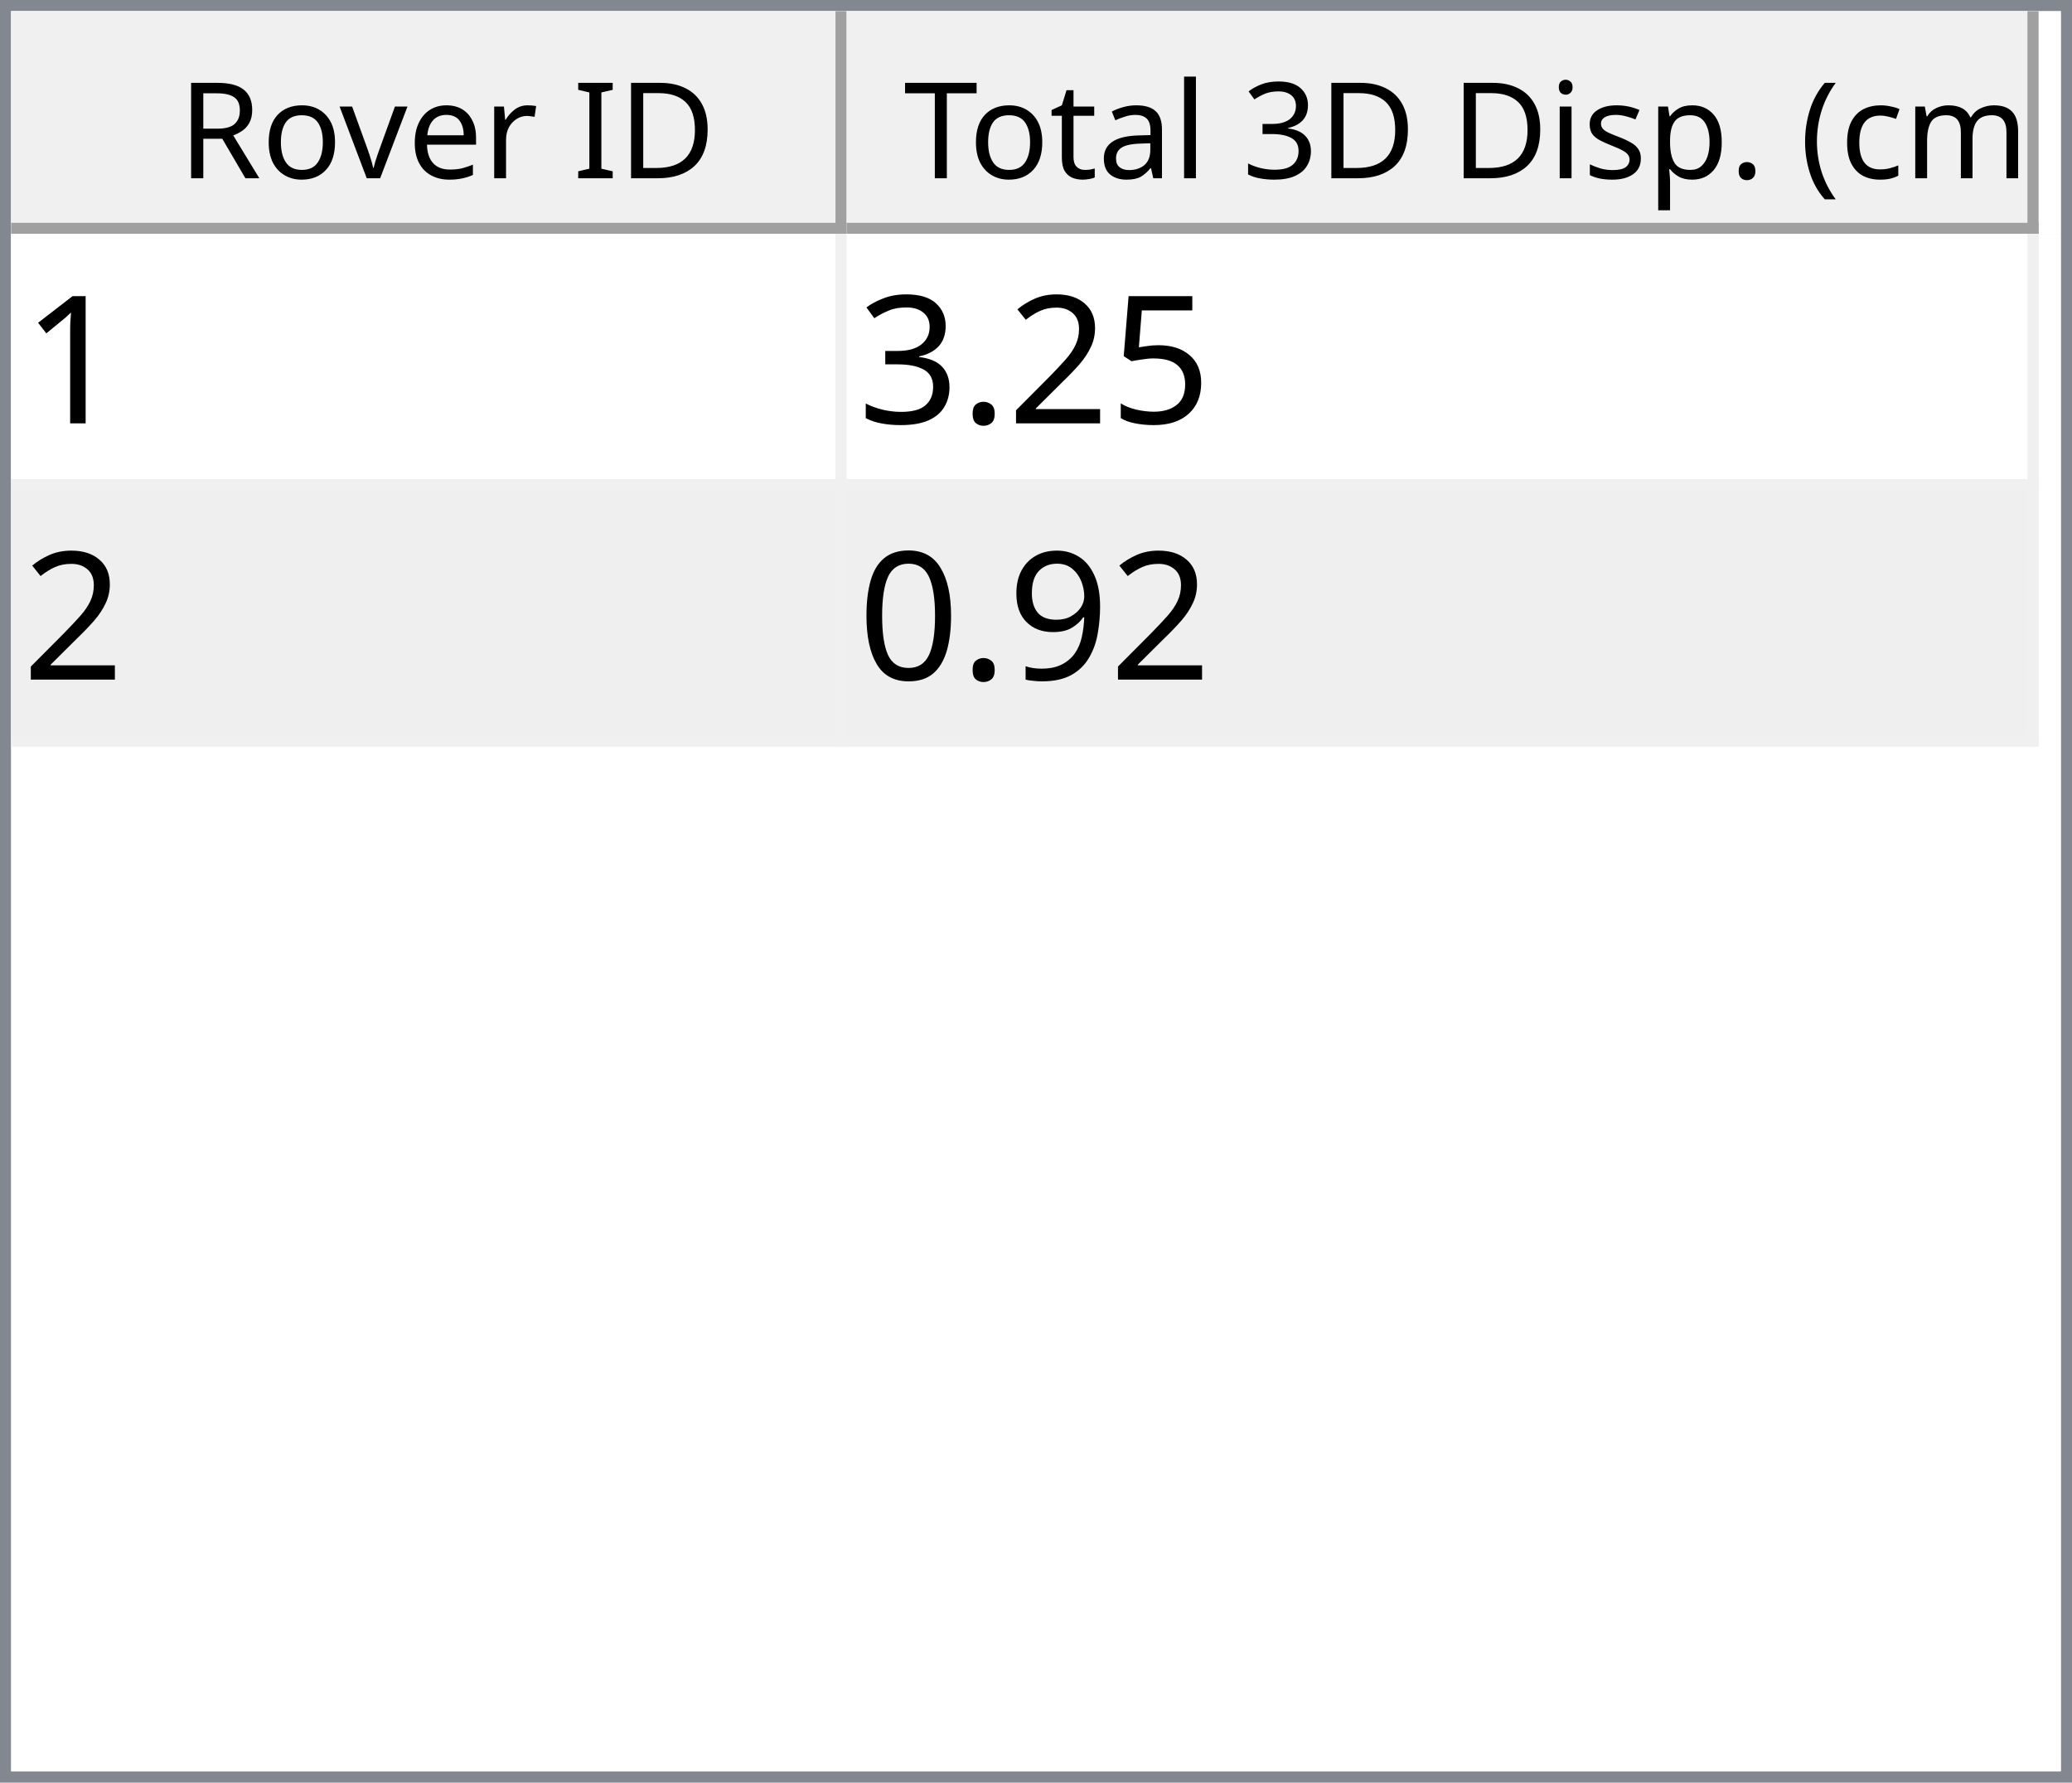
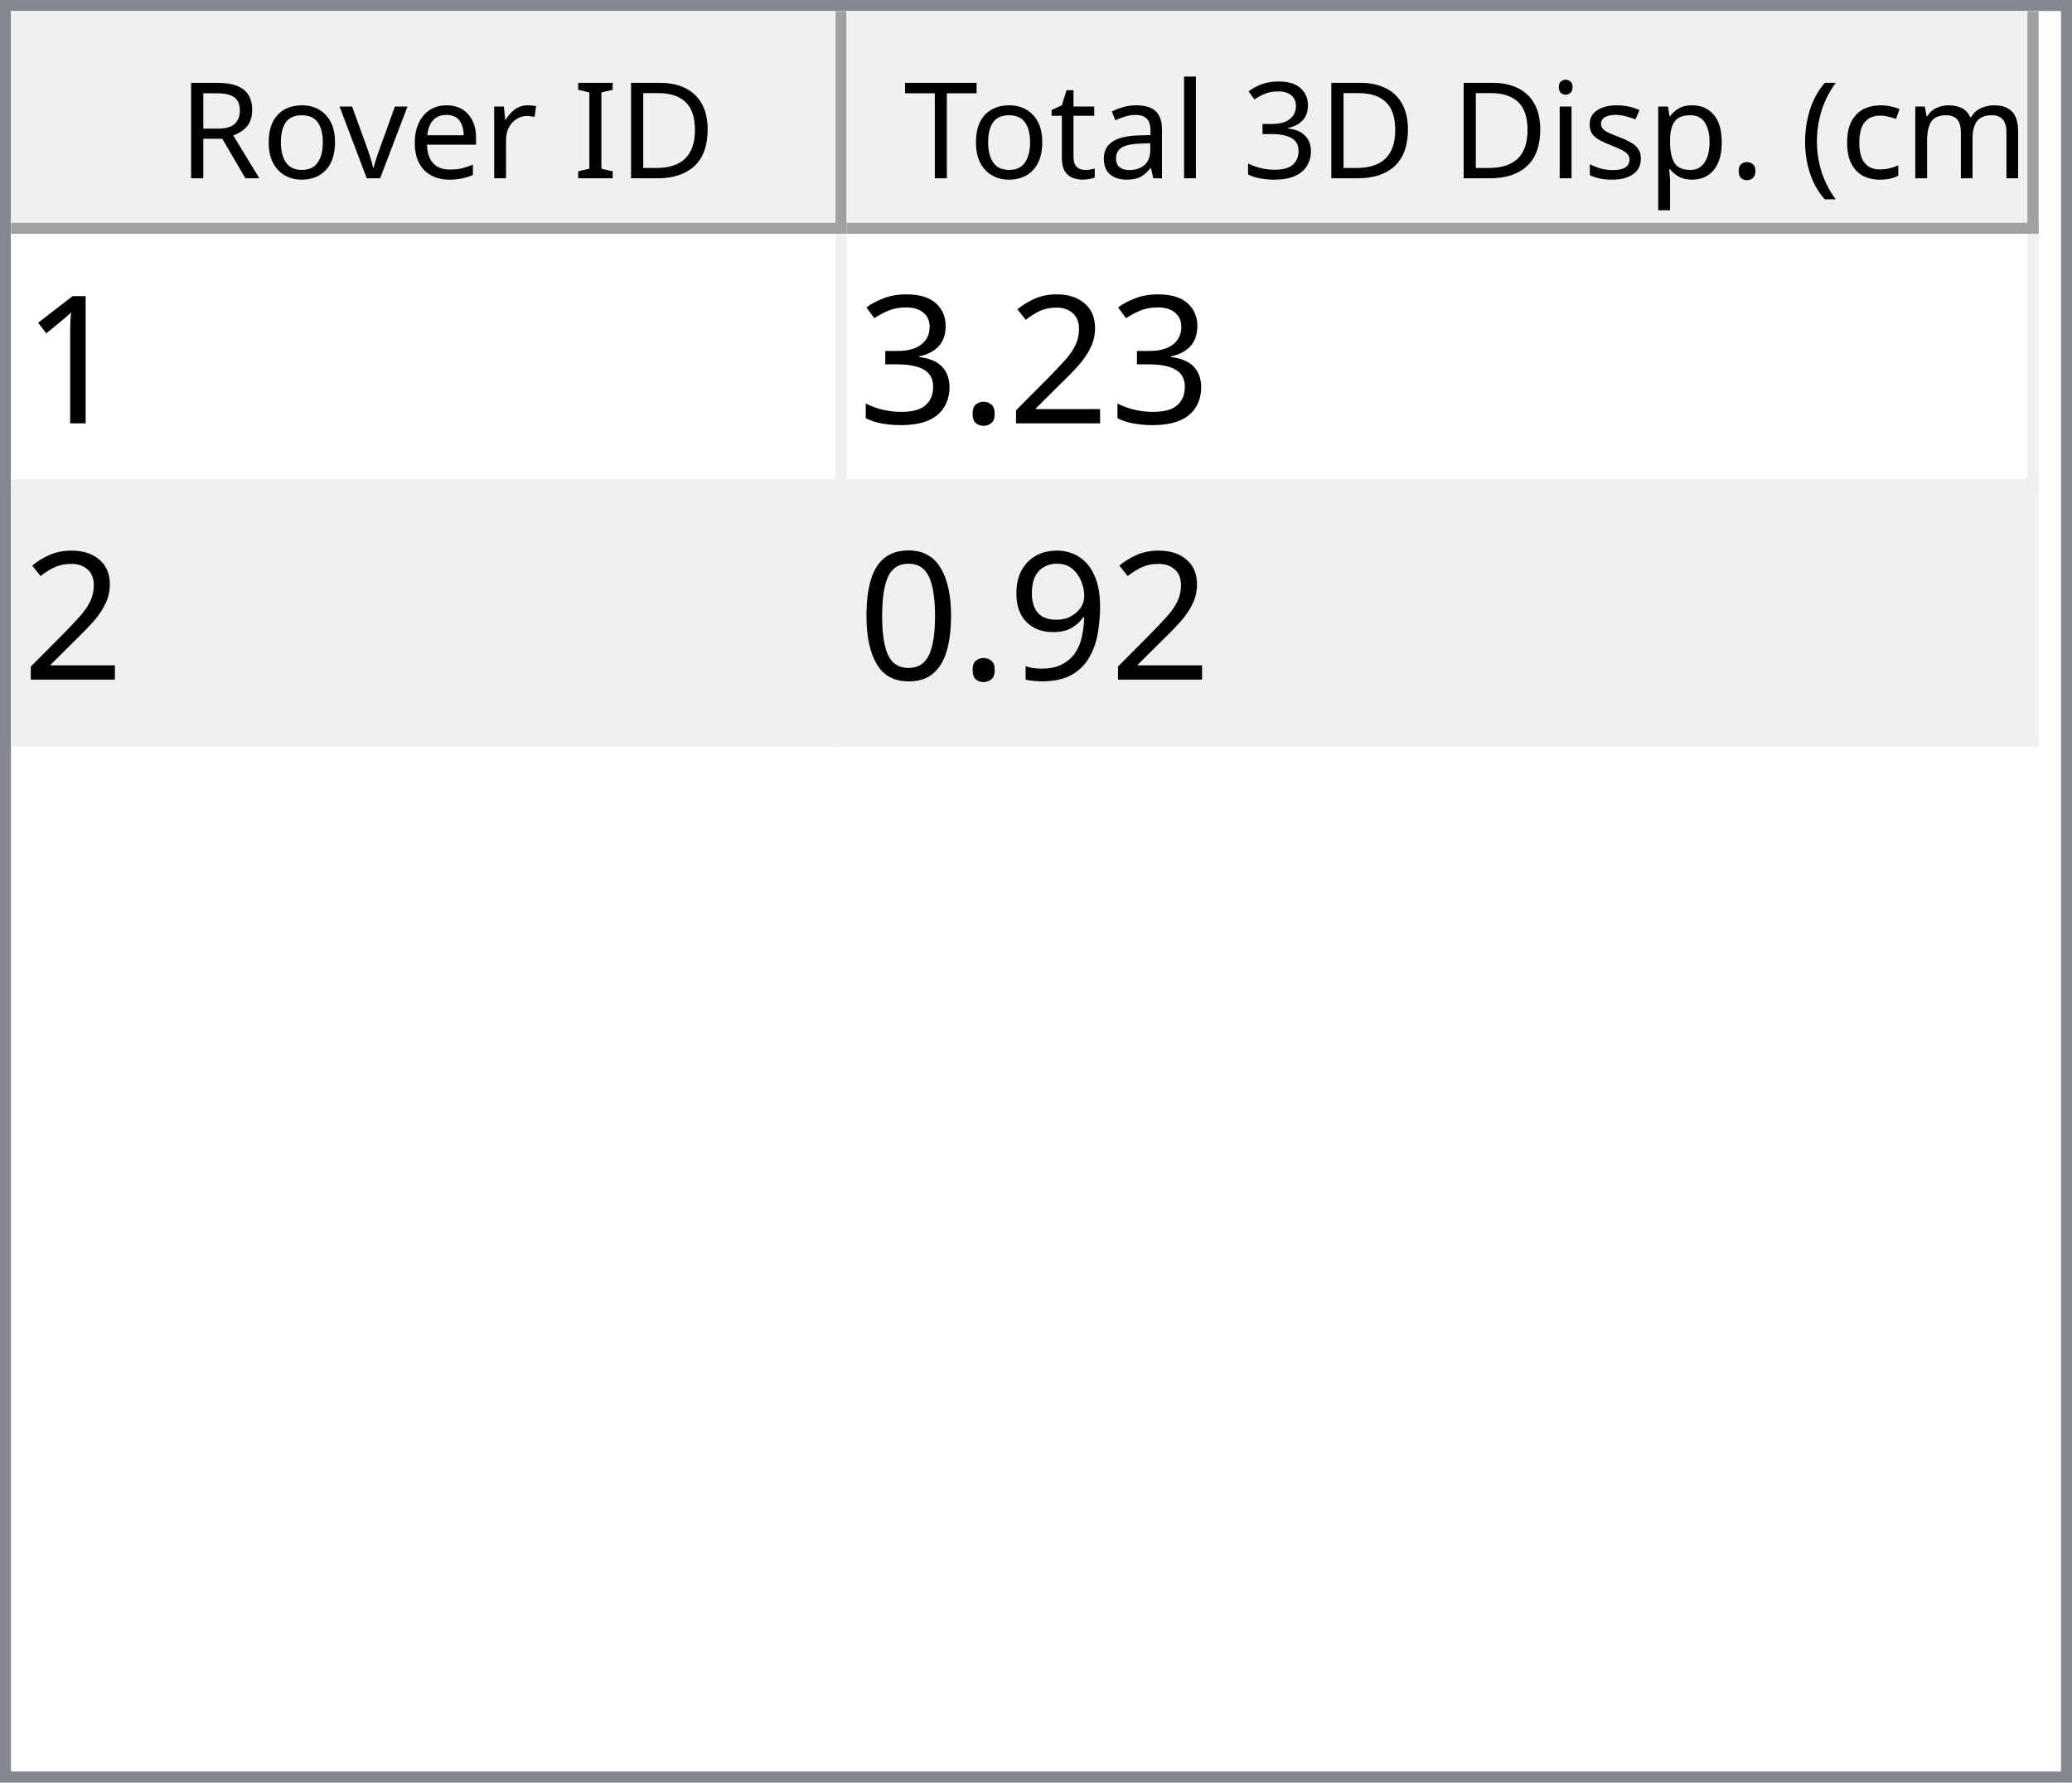
<svg xmlns="http://www.w3.org/2000/svg" style="fill-opacity:1; color-rendering:auto; color-interpolation:auto; text-rendering:auto; stroke:black; stroke-linecap:square; stroke-miterlimit:10; shape-rendering:auto; stroke-opacity:1; fill:black; stroke-dasharray:none; font-weight:normal; stroke-width:1; font-family:'Dialog'; font-style:normal; stroke-linejoin:miter; font-size:12px; stroke-dashoffset:0; image-rendering:auto;" width="186" height="160">
  <defs id="genericDefs" />
  <g>
    <defs id="defs1">
      <clipPath clipPathUnits="userSpaceOnUse" id="clipPath1">
        <path d="M0 0 L186 0 L186 160 L0 160 L0 0 Z" />
      </clipPath>
      <clipPath clipPathUnits="userSpaceOnUse" id="clipPath2">
        <path d="M0 0 L0 160 L186 160 L186 0 Z" />
      </clipPath>
      <clipPath clipPathUnits="userSpaceOnUse" id="clipPath3">
        <path d="M0 0 L0 20 L184 20 L184 0 Z" />
      </clipPath>
      <clipPath clipPathUnits="userSpaceOnUse" id="clipPath4">
        <path d="M0 0 L0 20 L75 20 L75 0 Z" />
      </clipPath>
      <clipPath clipPathUnits="userSpaceOnUse" id="clipPath5">
        <path d="M1 1 L1 19 L74 19 L74 1 Z" />
      </clipPath>
      <clipPath clipPathUnits="userSpaceOnUse" id="clipPath6">
        <path d="M0 0 L0 18 L73 18 L73 0 Z" />
      </clipPath>
      <clipPath clipPathUnits="userSpaceOnUse" id="clipPath7">
        <path d="M-0.5 -0.5 L-0.5 19.5 L74.5 19.5 L74.5 -0.5 Z" />
      </clipPath>
      <clipPath clipPathUnits="userSpaceOnUse" id="clipPath8">
        <path d="M0 0 L0 20 L107 20 L107 0 Z" />
      </clipPath>
      <clipPath clipPathUnits="userSpaceOnUse" id="clipPath9">
        <path d="M1 1 L1 19 L106 19 L106 1 Z" />
      </clipPath>
      <clipPath clipPathUnits="userSpaceOnUse" id="clipPath10">
        <path d="M0 0 L0 18 L105 18 L105 0 Z" />
      </clipPath>
      <clipPath clipPathUnits="userSpaceOnUse" id="clipPath11">
        <path d="M-0.5 -0.5 L-0.5 19.5 L106.5 19.5 L106.5 -0.5 Z" />
      </clipPath>
      <clipPath clipPathUnits="userSpaceOnUse" id="clipPath12">
        <path d="M0 0 L0 138 L184 138 L184 0 Z" />
      </clipPath>
      <clipPath clipPathUnits="userSpaceOnUse" id="clipPath13">
        <path d="M0 0 L0 46 L182 46 L182 0 Z" />
      </clipPath>
      <clipPath clipPathUnits="userSpaceOnUse" id="clipPath14">
        <path d="M-0.5 -0.5 L-0.5 45.5 L181.5 45.5 L181.5 -0.5 Z" />
      </clipPath>
      <clipPath clipPathUnits="userSpaceOnUse" id="clipPath15">
        <path d="M0 0 L0 22 L74 22 L74 0 Z" />
      </clipPath>
      <clipPath clipPathUnits="userSpaceOnUse" id="clipPath16">
        <path d="M0 0 L0 22 L106 22 L106 0 Z" />
      </clipPath>
      <font horiz-adv-x="64.551" id="font1">
        <font-face ascent="107.91" descent="25.098" units-per-em="100" style="font-style:normal; font-family:Segoe UI; font-weight:normal;" />
        <missing-glyph horiz-adv-x="64.551" d="M8.109 0 L8.109 68.266 L56.453 68.266 L56.453 0 L8.109 0 ZM15.328 7.234 L49.219 7.234 L49.219 61.031 L15.328 61.031 L15.328 7.234 Z" />
        <glyph unicode="D" horiz-adv-x="70.117" d="M9.188 0 L9.188 70.016 L28.516 70.016 Q65.531 70.016 65.531 35.891 Q65.531 19.672 55.25 9.836 Q44.969 0 27.734 0 L9.188 0 ZM17.391 62.594 L17.391 7.422 L27.828 7.422 Q41.609 7.422 49.273 14.797 Q56.938 22.172 56.938 35.688 Q56.938 62.594 28.328 62.594 L17.391 62.594 Z" />
        <glyph unicode="I" horiz-adv-x="26.611" d="M17.391 0 L9.188 0 L9.188 70.016 L17.391 70.016 L17.391 0 Z" />
        <glyph unicode=" " horiz-adv-x="27.393" d="" />
        <glyph unicode="r" horiz-adv-x="34.766" d="M34.188 41.891 Q32.078 43.5 28.125 43.5 Q23 43.5 19.555 38.672 Q16.109 33.844 16.109 25.484 L16.109 0 L8.109 0 L8.109 50 L16.109 50 L16.109 39.703 L16.312 39.703 Q18.016 44.969 21.531 47.922 Q25.047 50.875 29.391 50.875 Q32.516 50.875 34.188 50.203 L34.188 41.891 Z" />
        <glyph unicode="e" horiz-adv-x="52.295" d="M48.297 23 L12.984 23 Q13.188 14.656 17.484 10.109 Q21.781 5.562 29.297 5.562 Q37.75 5.562 44.828 11.141 L44.828 3.609 Q38.234 -1.172 27.391 -1.172 Q16.797 -1.172 10.742 5.641 Q4.688 12.453 4.688 24.812 Q4.688 36.469 11.305 43.82 Q17.922 51.172 27.734 51.172 Q37.547 51.172 42.922 44.828 Q48.297 38.484 48.297 27.203 L48.297 23 ZM40.094 29.781 Q40.047 36.719 36.75 40.578 Q33.453 44.438 27.594 44.438 Q21.922 44.438 17.969 40.383 Q14.016 36.328 13.094 29.781 L40.094 29.781 Z" />
        <glyph unicode="v" horiz-adv-x="47.9" d="M47.406 50 L27.484 0 L19.625 0 L0.688 50 L9.469 50 L22.172 13.672 Q23.578 9.672 23.922 6.688 L24.125 6.688 Q24.609 10.453 25.688 13.484 L38.969 50 L47.406 50 Z" />
        <glyph unicode="o" horiz-adv-x="58.594" d="M29 -1.172 Q17.922 -1.172 11.305 5.836 Q4.688 12.844 4.688 24.422 Q4.688 37.016 11.57 44.094 Q18.453 51.172 30.172 51.172 Q41.359 51.172 47.633 44.289 Q53.906 37.406 53.906 25.203 Q53.906 13.234 47.141 6.031 Q40.375 -1.172 29 -1.172 ZM29.594 44.438 Q21.875 44.438 17.383 39.188 Q12.891 33.938 12.891 24.703 Q12.891 15.828 17.43 10.695 Q21.969 5.562 29.594 5.562 Q37.359 5.562 41.531 10.594 Q45.703 15.625 45.703 24.906 Q45.703 34.281 41.531 39.359 Q37.359 44.438 29.594 44.438 Z" />
        <glyph unicode="R" horiz-adv-x="59.814" d="M59.375 0 L49.609 0 L37.891 19.625 Q36.281 22.359 34.766 24.289 Q33.25 26.219 31.664 27.438 Q30.078 28.656 28.25 29.219 Q26.422 29.781 24.125 29.781 L17.391 29.781 L17.391 0 L9.188 0 L9.188 70.016 L30.078 70.016 Q34.672 70.016 38.555 68.867 Q42.438 67.719 45.289 65.375 Q48.141 63.031 49.758 59.547 Q51.375 56.062 51.375 51.375 Q51.375 47.703 50.273 44.656 Q49.172 41.609 47.148 39.211 Q45.125 36.812 42.266 35.133 Q39.406 33.453 35.844 32.516 L35.844 32.328 Q37.594 31.547 38.891 30.547 Q40.188 29.547 41.359 28.18 Q42.531 26.812 43.68 25.078 Q44.828 23.344 46.234 21.047 L59.375 0 ZM17.391 62.594 L17.391 37.203 L28.516 37.203 Q31.594 37.203 34.203 38.133 Q36.812 39.062 38.719 40.797 Q40.625 42.531 41.703 45.047 Q42.781 47.562 42.781 50.688 Q42.781 56.297 39.141 59.445 Q35.5 62.594 28.609 62.594 L17.391 62.594 Z" />
        <glyph unicode=")" horiz-adv-x="30.176" d="M8.297 -15.922 L1.172 -15.922 Q16.406 2.344 16.406 26.812 Q16.406 51.469 1.078 70.016 L8.297 70.016 Q23.531 52.156 23.531 26.703 Q23.531 1.375 8.297 -15.922 Z" />
        <glyph unicode="m" horiz-adv-x="86.133" d="M79.109 0 L71.094 0 L71.094 28.719 Q71.094 37.016 68.531 40.727 Q65.969 44.438 59.906 44.438 Q54.781 44.438 51.195 39.75 Q47.609 35.062 47.609 28.516 L47.609 0 L39.594 0 L39.594 29.688 Q39.594 44.438 28.219 44.438 Q22.953 44.438 19.531 40.016 Q16.109 35.594 16.109 28.516 L16.109 0 L8.109 0 L8.109 50 L16.109 50 L16.109 42.094 L16.312 42.094 Q21.625 51.172 31.844 51.172 Q36.969 51.172 40.773 48.312 Q44.578 45.453 46 40.828 Q51.562 51.172 62.594 51.172 Q79.109 51.172 79.109 30.812 L79.109 0 Z" />
        <glyph unicode="c" horiz-adv-x="46.191" d="M42.188 2.297 Q36.422 -1.172 28.516 -1.172 Q17.828 -1.172 11.258 5.789 Q4.688 12.75 4.688 23.828 Q4.688 36.188 11.766 43.68 Q18.844 51.172 30.672 51.172 Q37.25 51.172 42.281 48.734 L42.281 40.531 Q36.719 44.438 30.375 44.438 Q22.703 44.438 17.797 38.945 Q12.891 33.453 12.891 24.516 Q12.891 15.719 17.508 10.641 Q22.125 5.562 29.891 5.562 Q36.422 5.562 42.188 9.906 L42.188 2.297 Z" />
        <glyph unicode="(" horiz-adv-x="30.176" d="M29.109 -15.922 L21.969 -15.922 Q6.844 1.375 6.844 26.703 Q6.844 52.156 21.969 70.016 L29.203 70.016 Q13.875 51.469 13.875 26.812 Q13.875 2.344 29.109 -15.922 Z" />
        <glyph unicode="." horiz-adv-x="21.68" d="M10.891 -1.078 Q8.641 -1.078 7.055 0.539 Q5.469 2.156 5.469 4.391 Q5.469 6.641 7.055 8.273 Q8.641 9.906 10.891 9.906 Q13.188 9.906 14.797 8.273 Q16.406 6.641 16.406 4.391 Q16.406 2.156 14.797 0.539 Q13.188 -1.078 10.891 -1.078 Z" />
        <glyph unicode="p" horiz-adv-x="58.789" d="M16.312 7.234 L16.109 7.234 L16.109 -23 L8.109 -23 L8.109 50 L16.109 50 L16.109 41.219 L16.312 41.219 Q22.219 51.172 33.594 51.172 Q43.266 51.172 48.688 44.461 Q54.109 37.75 54.109 26.469 Q54.109 13.922 48 6.375 Q41.891 -1.172 31.297 -1.172 Q21.578 -1.172 16.312 7.234 ZM16.109 27.391 L16.109 20.406 Q16.109 14.203 20.141 9.883 Q24.172 5.562 30.375 5.562 Q37.641 5.562 41.773 11.133 Q45.906 16.703 45.906 26.609 Q45.906 34.969 42.047 39.703 Q38.188 44.438 31.594 44.438 Q24.609 44.438 20.359 39.578 Q16.109 34.719 16.109 27.391 Z" />
        <glyph unicode="s" horiz-adv-x="42.432" d="M5.078 1.812 L5.078 10.406 Q11.625 5.562 19.484 5.562 Q30.031 5.562 30.031 12.594 Q30.031 14.594 29.125 15.992 Q28.219 17.391 26.68 18.461 Q25.141 19.531 23.07 20.383 Q21 21.234 18.609 22.172 Q15.281 23.484 12.766 24.828 Q10.25 26.172 8.57 27.859 Q6.891 29.547 6.031 31.695 Q5.172 33.844 5.172 36.719 Q5.172 40.234 6.789 42.945 Q8.406 45.656 11.086 47.484 Q13.766 49.312 17.211 50.242 Q20.656 51.172 24.312 51.172 Q30.812 51.172 35.938 48.922 L35.938 40.828 Q30.422 44.438 23.25 44.438 Q21 44.438 19.195 43.922 Q17.391 43.406 16.094 42.477 Q14.797 41.547 14.086 40.258 Q13.375 38.969 13.375 37.406 Q13.375 35.453 14.086 34.133 Q14.797 32.812 16.164 31.789 Q17.531 30.766 19.484 29.938 Q21.438 29.109 23.922 28.125 Q27.25 26.859 29.883 25.516 Q32.516 24.172 34.375 22.484 Q36.234 20.797 37.234 18.602 Q38.234 16.406 38.234 13.375 Q38.234 9.672 36.602 6.938 Q34.969 4.203 32.234 2.398 Q29.5 0.594 25.93 -0.289 Q22.359 -1.172 18.453 -1.172 Q10.75 -1.172 5.078 1.812 Z" />
        <glyph unicode="i" horiz-adv-x="24.219" d="M12.203 62.703 Q10.062 62.703 8.547 64.164 Q7.031 65.625 7.031 67.875 Q7.031 70.125 8.547 71.609 Q10.062 73.094 12.203 73.094 Q14.406 73.094 15.945 71.609 Q17.484 70.125 17.484 67.875 Q17.484 65.719 15.945 64.211 Q14.406 62.703 12.203 62.703 ZM16.109 0 L8.109 0 L8.109 50 L16.109 50 L16.109 0 Z" />
        <glyph unicode="3" horiz-adv-x="53.906" d="M46.531 19.828 Q46.531 15.094 44.75 11.211 Q42.969 7.328 39.719 4.57 Q36.469 1.812 31.93 0.297 Q27.391 -1.219 21.922 -1.219 Q11.922 -1.219 6 2.594 L6 11.188 Q13.094 5.609 22.219 5.609 Q25.875 5.609 28.828 6.539 Q31.781 7.469 33.906 9.227 Q36.031 10.984 37.18 13.477 Q38.328 15.969 38.328 19.094 Q38.328 32.812 18.797 32.812 L12.984 32.812 L12.984 39.594 L18.5 39.594 Q35.797 39.594 35.797 52.484 Q35.797 64.406 22.609 64.406 Q15.188 64.406 8.688 59.422 L8.688 67.188 Q15.375 71.188 24.609 71.188 Q29 71.188 32.57 69.969 Q36.141 68.75 38.68 66.555 Q41.219 64.359 42.609 61.281 Q44 58.203 44 54.5 Q44 40.672 30.031 36.719 L30.031 36.531 Q33.594 36.141 36.625 34.797 Q39.656 33.453 41.852 31.305 Q44.047 29.156 45.289 26.25 Q46.531 23.344 46.531 19.828 Z" />
        <glyph unicode="l" horiz-adv-x="24.219" d="M16.109 0 L8.109 0 L8.109 74.031 L16.109 74.031 L16.109 0 Z" />
        <glyph unicode="a" horiz-adv-x="50.879" d="M43.891 0 L35.891 0 L35.891 7.812 L35.688 7.812 Q30.469 -1.172 20.312 -1.172 Q12.844 -1.172 8.617 2.781 Q4.391 6.734 4.391 13.281 Q4.391 27.297 20.906 29.594 L35.891 31.688 Q35.891 44.438 25.594 44.438 Q16.547 44.438 9.281 38.281 L9.281 46.484 Q16.656 51.172 26.266 51.172 Q43.891 51.172 43.891 32.516 L43.891 0 ZM35.891 25.297 L23.828 23.641 Q18.266 22.859 15.43 20.875 Q12.594 18.891 12.594 13.875 Q12.594 10.203 15.211 7.883 Q17.828 5.562 22.172 5.562 Q28.125 5.562 32.008 9.742 Q35.891 13.922 35.891 20.312 L35.891 25.297 Z" />
        <glyph unicode="t" horiz-adv-x="33.887" d="M31.297 0.484 Q28.469 -1.078 23.828 -1.078 Q10.688 -1.078 10.688 13.578 L10.688 43.172 L2.094 43.172 L2.094 50 L10.688 50 L10.688 62.203 L18.703 64.797 L18.703 50 L31.297 50 L31.297 43.172 L18.703 43.172 L18.703 14.984 Q18.703 9.969 20.414 7.82 Q22.125 5.672 26.078 5.672 Q29.109 5.672 31.297 7.328 L31.297 0.484 Z" />
        <glyph unicode="T" horiz-adv-x="52.393" d="M50.594 62.594 L30.375 62.594 L30.375 0 L22.172 0 L22.172 62.594 L2 62.594 L2 70.016 L50.594 70.016 L50.594 62.594 Z" />
      </font>
      <font horiz-adv-x="75.0" id="font2">
        <font-face ascent="100.537" descent="21.973" units-per-em="100" style="font-style:normal; font-family:sans-serif; font-weight:normal;" />
        <missing-glyph horiz-adv-x="75.0" d="M12.5 0 L12.5 62.5 L62.5 62.5 L62.5 0 L12.5 0 ZM14.062 1.562 L60.938 1.562 L60.938 60.938 L14.062 60.938 L14.062 1.562 Z" />
        <glyph unicode="1" horiz-adv-x="55.615" d="M37.25 0 L28.469 0 L28.469 56 Q25.297 52.984 20.141 49.953 Q14.984 46.922 10.891 45.406 L10.891 53.906 Q18.266 57.375 23.781 62.305 Q29.297 67.234 31.594 71.875 L37.25 71.875 L37.25 0 Z" />
-         <glyph unicode="5" horiz-adv-x="55.615" d="M4.156 18.75 L13.375 19.531 Q14.406 12.797 18.141 9.398 Q21.875 6 27.156 6 Q33.5 6 37.891 10.789 Q42.281 15.578 42.281 23.484 Q42.281 31 38.062 35.352 Q33.844 39.703 27 39.703 Q22.75 39.703 19.336 37.773 Q15.922 35.844 13.969 32.766 L5.719 33.844 L12.641 70.609 L48.25 70.609 L48.25 62.203 L19.672 62.203 L15.828 42.969 Q22.266 47.469 29.344 47.469 Q38.719 47.469 45.164 40.969 Q51.609 34.469 51.609 24.266 Q51.609 14.547 45.953 7.469 Q39.062 -1.219 27.156 -1.219 Q17.391 -1.219 11.211 4.25 Q5.031 9.719 4.156 18.75 Z" />
        <glyph unicode="2" horiz-adv-x="55.615" d="M50.344 8.453 L50.344 0 L3.031 0 Q2.938 3.172 4.047 6.109 Q5.859 10.938 9.836 15.625 Q13.812 20.312 21.344 26.469 Q33.016 36.031 37.117 41.625 Q41.219 47.219 41.219 52.203 Q41.219 57.422 37.477 61.008 Q33.734 64.594 27.734 64.594 Q21.391 64.594 17.578 60.789 Q13.766 56.984 13.719 50.25 L4.688 51.172 Q5.609 61.281 11.664 66.578 Q17.719 71.875 27.938 71.875 Q38.234 71.875 44.242 66.164 Q50.25 60.453 50.25 52 Q50.25 47.703 48.492 43.555 Q46.734 39.406 42.656 34.812 Q38.578 30.219 29.109 22.219 Q21.188 15.578 18.945 13.211 Q16.703 10.844 15.234 8.453 L50.344 8.453 Z" />
        <glyph unicode="." horiz-adv-x="27.783" d="M9.078 0 L9.078 10.016 L19.094 10.016 L19.094 0 L9.078 0 Z" />
        <glyph unicode="3" horiz-adv-x="55.615" d="M4.203 18.891 L12.984 20.062 Q14.5 12.594 18.141 9.297 Q21.781 6 27 6 Q33.203 6 37.477 10.297 Q41.75 14.594 41.75 20.953 Q41.75 27 37.797 30.93 Q33.844 34.859 27.734 34.859 Q25.25 34.859 21.531 33.891 L22.516 41.609 Q23.391 41.5 23.922 41.5 Q29.547 41.5 34.039 44.43 Q38.531 47.359 38.531 53.469 Q38.531 58.297 35.258 61.477 Q31.984 64.656 26.812 64.656 Q21.688 64.656 18.266 61.43 Q14.844 58.203 13.875 51.766 L5.078 53.328 Q6.688 62.156 12.398 67.016 Q18.109 71.875 26.609 71.875 Q32.469 71.875 37.398 69.359 Q42.328 66.844 44.945 62.5 Q47.562 58.156 47.562 53.266 Q47.562 48.641 45.07 44.828 Q42.578 41.016 37.703 38.766 Q44.047 37.312 47.562 32.695 Q51.078 28.078 51.078 21.141 Q51.078 11.766 44.242 5.25 Q37.406 -1.266 26.953 -1.266 Q17.531 -1.266 11.305 4.352 Q5.078 9.969 4.203 18.891 Z" />
        <glyph unicode="9" horiz-adv-x="55.615" d="M5.469 16.547 L13.922 17.328 Q14.984 11.375 18.016 8.688 Q21.047 6 25.781 6 Q29.828 6 32.883 7.859 Q35.938 9.719 37.891 12.82 Q39.844 15.922 41.164 21.195 Q42.484 26.469 42.484 31.938 Q42.484 32.516 42.438 33.688 Q39.797 29.5 35.234 26.883 Q30.672 24.266 25.344 24.266 Q16.453 24.266 10.305 30.711 Q4.156 37.156 4.156 47.703 Q4.156 58.594 10.578 65.234 Q17 71.875 26.656 71.875 Q33.641 71.875 39.43 68.117 Q45.219 64.359 48.219 57.398 Q51.219 50.438 51.219 37.25 Q51.219 23.531 48.242 15.406 Q45.266 7.281 39.383 3.031 Q33.5 -1.219 25.594 -1.219 Q17.188 -1.219 11.867 3.445 Q6.547 8.109 5.469 16.547 ZM41.453 48.141 Q41.453 55.719 37.43 60.156 Q33.406 64.594 27.734 64.594 Q21.875 64.594 17.531 59.812 Q13.188 55.031 13.188 47.406 Q13.188 40.578 17.312 36.305 Q21.438 32.031 27.484 32.031 Q33.594 32.031 37.523 36.305 Q41.453 40.578 41.453 48.141 Z" />
        <glyph unicode="0" horiz-adv-x="55.615" d="M4.156 35.297 Q4.156 48 6.766 55.742 Q9.375 63.484 14.523 67.68 Q19.672 71.875 27.484 71.875 Q33.25 71.875 37.594 69.555 Q41.938 67.234 44.773 62.867 Q47.609 58.5 49.219 52.227 Q50.828 45.953 50.828 35.297 Q50.828 22.703 48.242 14.969 Q45.656 7.234 40.508 3.008 Q35.359 -1.219 27.484 -1.219 Q17.141 -1.219 11.234 6.203 Q4.156 15.141 4.156 35.297 ZM13.188 35.297 Q13.188 17.672 17.312 11.836 Q21.438 6 27.484 6 Q33.547 6 37.672 11.859 Q41.797 17.719 41.797 35.297 Q41.797 52.984 37.672 58.789 Q33.547 64.594 27.391 64.594 Q21.344 64.594 17.719 59.469 Q13.188 52.938 13.188 35.297 Z" />
      </font>
    </defs>
    <g style="fill:white; stroke:white;">
      <rect x="0" y="0" width="186" style="clip-path:url(#clipPath1); stroke:none;" height="160" />
    </g>
    <g style="fill:white; text-rendering:optimizeSpeed; color-rendering:optimizeSpeed; image-rendering:optimizeSpeed; shape-rendering:crispEdges; stroke:white; color-interpolation:sRGB;">
      <rect x="0" width="186" height="160" y="0" style="stroke:none;" />
      <path style="stroke:none;" d="M0 160 L186 160 L186 0 L0 0 Z" />
    </g>
    <g style="fill:rgb(240,240,240); font-family:'Segoe UI'; stroke:rgb(240,240,240);">
      <rect x="0" y="0" width="186" style="clip-path:url(#clipPath2); stroke:none;" height="160" />
    </g>
    <g style="fill:rgb(130,135,144); font-family:'Segoe UI'; stroke:rgb(130,135,144);">
      <path d="M0 0 L186 0 L186 160 L0 160 L0 0 ZM1 1 L185 1 L185 159 L1 159 L1 1 Z" style="fill-rule:evenodd; clip-path:url(#clipPath2); stroke:none;" />
    </g>
    <g style="fill:white; font-family:'Segoe UI'; stroke:white;" transform="translate(1,1)">
      <rect x="0" y="0" width="184" style="clip-path:url(#clipPath3); stroke:none;" height="20" />
    </g>
    <g style="fill:rgb(240,240,240); font-family:'Segoe UI'; stroke:rgb(240,240,240);" transform="translate(1,1)">
      <rect x="0" y="0" width="75" style="clip-path:url(#clipPath4); stroke:none;" height="20" />
    </g>
    <g style="font-family:'Segoe UI';" transform="translate(2,2)">
      <text x="14" xml:space="preserve" y="14" style="clip-path:url(#clipPath6); stroke:none;">Rover ID</text>
    </g>
    <g style="fill:rgb(160,160,160); font-family:'Segoe UI'; stroke:rgb(160,160,160); stroke-linejoin:bevel;" transform="translate(1.5,1.5)">
      <line x1="74" x2="74" y1="0" style="fill:none; clip-path:url(#clipPath7);" y2="19" />
    </g>
    <g style="fill:rgb(160,160,160); font-family:'Segoe UI'; stroke:rgb(160,160,160); stroke-linejoin:bevel;" transform="matrix(1,0,0,1,1,1) translate(0.5,0.5)">
      <line x1="0" x2="74" y1="19" style="fill:none; clip-path:url(#clipPath7);" y2="19" />
    </g>
    <g style="fill:rgb(240,240,240); font-family:'Segoe UI'; stroke:rgb(240,240,240);" transform="translate(76,1)">
      <rect x="0" y="0" width="107" style="clip-path:url(#clipPath8); stroke:none;" height="20" />
    </g>
    <g style="font-family:'Segoe UI';" transform="translate(77,2)">
      <text x="1" xml:space="preserve" y="14" style="clip-path:url(#clipPath10); stroke:none;"> Total 3D Disp. (cm)</text>
    </g>
    <g style="fill:rgb(160,160,160); font-family:'Segoe UI'; stroke:rgb(160,160,160); stroke-linejoin:bevel;" transform="translate(76.5,1.5)">
      <line x1="106" x2="106" y1="0" style="fill:none; clip-path:url(#clipPath11);" y2="19" />
    </g>
    <g style="fill:rgb(160,160,160); font-family:'Segoe UI'; stroke:rgb(160,160,160); stroke-linejoin:bevel;" transform="matrix(1,0,0,1,76,1) translate(0.5,0.5)">
      <line x1="0" x2="106" y1="19" style="fill:none; clip-path:url(#clipPath11);" y2="19" />
    </g>
    <g style="fill:white; font-family:'Segoe UI'; stroke:white;" transform="translate(1,21)">
      <rect x="0" y="0" width="184" style="clip-path:url(#clipPath12); stroke:none;" height="138" />
    </g>
    <g style="fill:rgb(240,240,240); font-size:16px; font-family:sans-serif; stroke:rgb(240,240,240);" transform="translate(1,21)">
      <rect x="0" y="0" width="182" style="clip-path:url(#clipPath13); stroke:none;" height="46" />
      <line transform="translate(0.5,0.5)" x1="0" x2="181" y1="22" style="clip-path:url(#clipPath14); fill:none; stroke-linejoin:bevel;" y2="22" />
    </g>
    <g transform="matrix(1,0,0,1,1,21) translate(0.5,0.5)" style="fill:rgb(240,240,240); font-size:16px; font-family:sans-serif; stroke:rgb(240,240,240); stroke-linejoin:bevel;">
      <line x1="0" x2="181" y1="45" style="fill:none; clip-path:url(#clipPath14);" y2="45" />
    </g>
    <g transform="matrix(1,0,0,1,1,21) translate(0.5,0.5)" style="fill:rgb(240,240,240); font-size:16px; font-family:sans-serif; stroke:rgb(240,240,240); stroke-linejoin:bevel;">
      <line x1="74" x2="74" y1="0" style="fill:none; clip-path:url(#clipPath14);" y2="45" />
    </g>
    <g transform="matrix(1,0,0,1,1,21) translate(0.5,0.5)" style="fill:rgb(240,240,240); font-size:16px; font-family:sans-serif; stroke:rgb(240,240,240); stroke-linejoin:bevel;">
      <line x1="181" x2="181" y1="0" style="fill:none; clip-path:url(#clipPath14);" y2="45" />
    </g>
    <g style="fill:white; font-size:16px; font-family:sans-serif; stroke:white;" transform="matrix(1,0,0,1,1,21)">
      <rect x="0" y="0" width="74" style="clip-path:url(#clipPath15); stroke:none;" height="22" />
      <text x="1" y="17" style="fill:black; clip-path:url(#clipPath15); stroke:none;" xml:space="preserve">1</text>
    </g>
    <g style="fill:white; font-size:16px; font-family:sans-serif; stroke:white;" transform="matrix(1,0,0,1,1,21) translate(75,0)">
      <rect x="0" y="0" width="106" style="clip-path:url(#clipPath16); stroke:none;" height="22" />
-       <text x="1" y="17" style="fill:black; clip-path:url(#clipPath16); stroke:none;" xml:space="preserve">3.25</text>
+       <text x="1" y="17" style="fill:black; clip-path:url(#clipPath16); stroke:none;" xml:space="preserve">3.23</text>
    </g>
    <g style="fill:rgb(239,239,239); font-size:16px; font-family:sans-serif; stroke:rgb(239,239,239);" transform="matrix(1,0,0,1,1,21) translate(0,23)">
      <rect x="0" y="0" width="74" style="clip-path:url(#clipPath15); stroke:none;" height="22" />
      <text x="1" y="17" style="fill:black; clip-path:url(#clipPath15); stroke:none;" xml:space="preserve">2</text>
    </g>
    <g style="fill:rgb(239,239,239); font-size:16px; font-family:sans-serif; stroke:rgb(239,239,239);" transform="matrix(1,0,0,1,1,21) translate(75,23)">
      <rect x="0" y="0" width="106" style="clip-path:url(#clipPath16); stroke:none;" height="22" />
      <text x="1" y="17" style="fill:black; clip-path:url(#clipPath16); stroke:none;" xml:space="preserve">0.92</text>
    </g>
  </g>
</svg>
